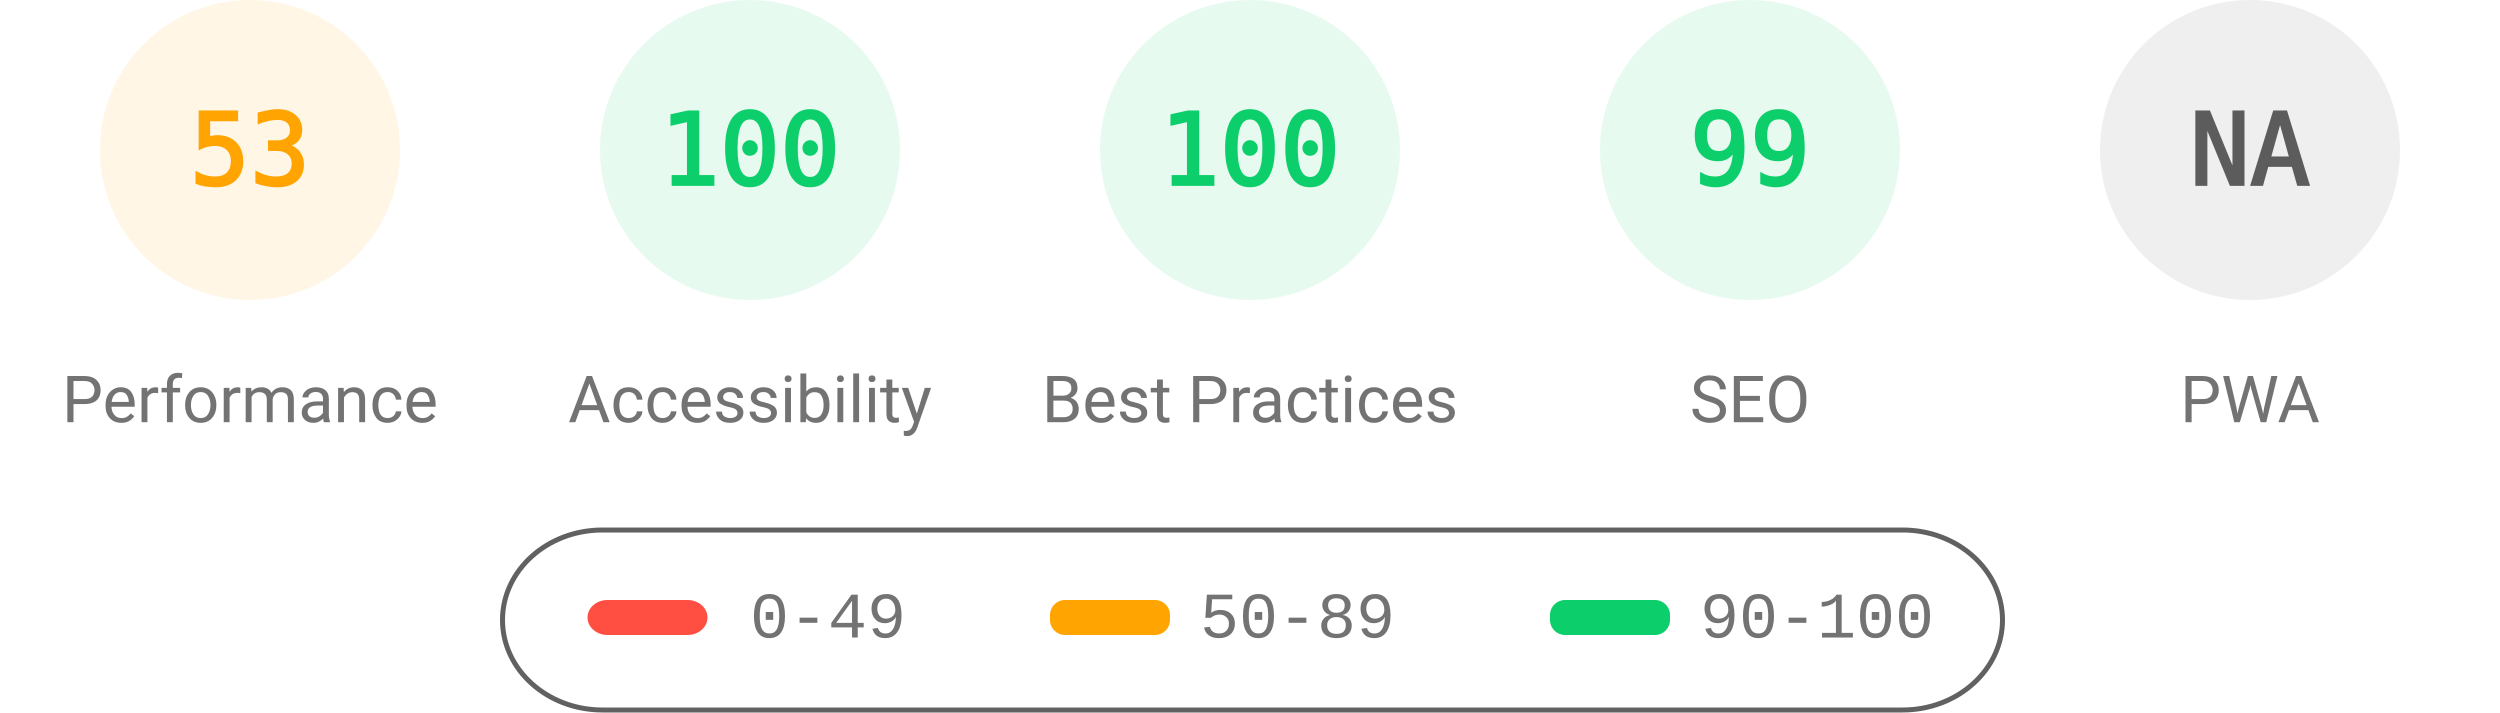
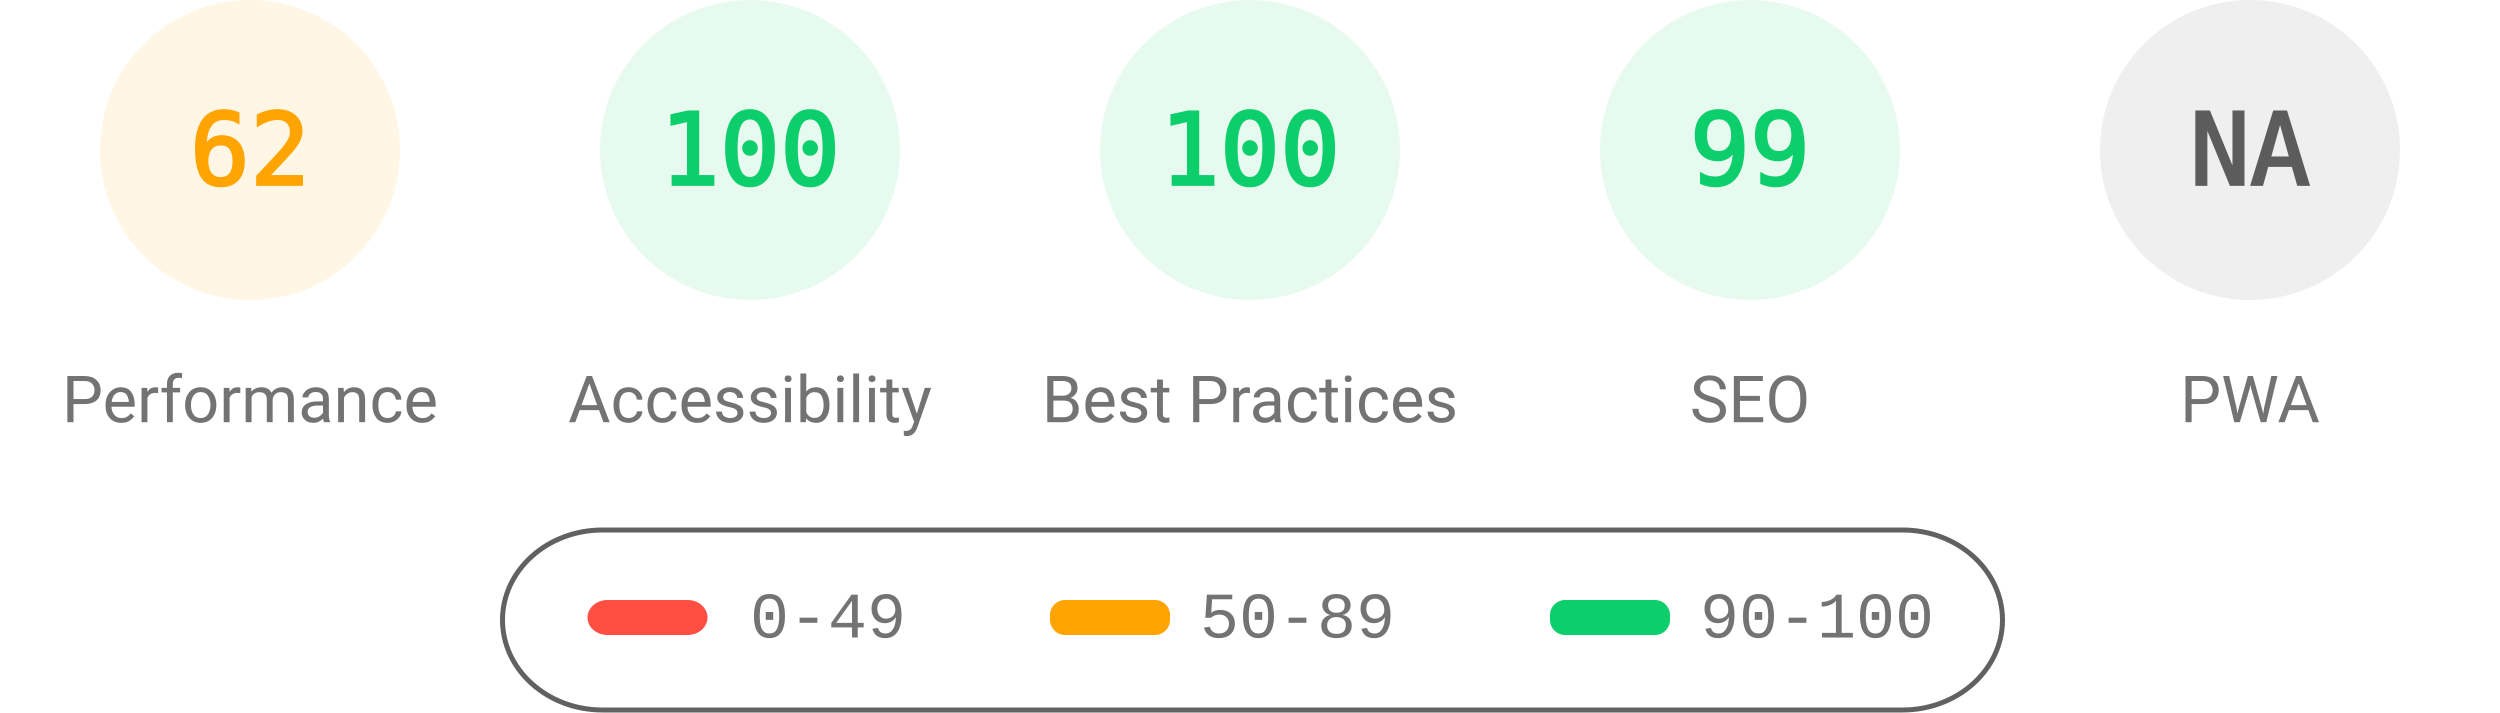
<svg xmlns="http://www.w3.org/2000/svg" fill="none" width="1000" height="285">
  <style>.gauge-base{opacity:.1}.gauge-arc{fill:none;animation-delay:250ms;stroke-linecap:round;transform:rotate(-90deg);transform-origin:100px 60px;animation:load-gauge 1s ease forwards}.guage-text{font-size:40px;font-family:monospace;text-align:center}.guage-red{color:#ff4e42;fill:#ff4e42;stroke:#ff4e42}.guage-orange{color:#ffa400;fill:#ffa400;stroke:#ffa400}.guage-green{color:#0cce6b;fill:#0cce6b;stroke:#0cce6b}.guage-undefined{color:#5c5c5c;fill:#5c5c5c;stroke:#5c5c5c}.guage-title{color:#737373;fill:#737373;stroke:none;font-size:26px;line-height:26px;font-family:Roboto,Halvetica,Arial,sans-serif}@keyframes load-gauge{from{stroke-dasharray:0 352.858}}</style>
  <svg class="guage-div guage-perf guage-orange" viewBox="0 0 200 200" width="200" height="200">
    <circle class="gauge-base" r="56" cx="100" cy="60" stroke-width="8" />
-     <circle class="gauge-arc guage-arc-1" r="56" cx="100" cy="60" stroke-width="8" style="stroke-dasharray:186.485,351.858" />
-     <text class="guage-text" x="100" y="60" alignment-baseline="central" dominant-baseline="central" text-anchor="middle">53</text>
+     <circle class="gauge-arc guage-arc-1" r="56" cx="100" cy="60" stroke-width="8" style="stroke-dasharray:218.152,351.858" />
+     <text class="guage-text" x="100" y="60" alignment-baseline="central" dominant-baseline="central" text-anchor="middle">62</text>
    <text class="guage-title" x="100" y="160" alignment-baseline="central" dominant-baseline="central" text-anchor="middle">Performance</text>
  </svg>
  <svg class="guage-div guage-acc guage-green" viewBox="0 0 200 200" width="200" height="200" x="200">
    <circle class="gauge-base" r="56" cx="100" cy="60" stroke-width="8" />
    <circle class="gauge-arc guage-arc-2" r="56" cx="100" cy="60" stroke-width="8" style="stroke-dasharray:351.858,351.858" />
    <text class="guage-text" x="100" y="60" alignment-baseline="central" dominant-baseline="central" text-anchor="middle">100</text>
    <text class="guage-title" x="100" y="160" alignment-baseline="central" dominant-baseline="central" text-anchor="middle">Accessibility</text>
  </svg>
  <svg class="guage-div guage-best guage-green" viewBox="0 0 200 200" width="200" height="200" x="400">
    <circle class="gauge-base" r="56" cx="100" cy="60" stroke-width="8" />
    <circle class="gauge-arc guage-arc-3" r="56" cx="100" cy="60" stroke-width="8" style="stroke-dasharray:351.858,351.858" />
    <text class="guage-text" x="100" y="60" alignment-baseline="central" dominant-baseline="central" text-anchor="middle">100</text>
    <text class="guage-title" x="100" y="160" alignment-baseline="central" dominant-baseline="central" text-anchor="middle">Best Practices</text>
  </svg>
  <svg class="guage-div guage-seo guage-green" viewBox="0 0 200 200" width="200" height="200" x="600">
    <circle class="gauge-base" r="56" cx="100" cy="60" stroke-width="8" />
    <circle class="gauge-arc guage-arc-4" r="56" cx="100" cy="60" stroke-width="8" style="stroke-dasharray:348.339,351.858" />
    <text class="guage-text" x="100" y="60" alignment-baseline="central" dominant-baseline="central" text-anchor="middle">99</text>
    <text class="guage-title" x="100" y="160" alignment-baseline="central" dominant-baseline="central" text-anchor="middle">SEO</text>
  </svg>
  <svg class="guage-div guage-pwa guage-undefined" viewBox="0 0 200 200" width="200" height="200" x="800">
    <circle class="gauge-base" r="56" cx="100" cy="60" stroke-width="8" />
    <circle class="gauge-arc guage-arc-4" r="56" cx="100" cy="60" stroke-width="8" style="stroke-dasharray:351.858,351.858" />
    <text class="guage-text" x="100" y="60" alignment-baseline="central" dominant-baseline="central" text-anchor="middle">NA</text>
    <text class="guage-title" x="100" y="160" alignment-baseline="central" dominant-baseline="central" text-anchor="middle">PWA</text>
  </svg>
  <svg width="604" height="76" x="200" y="210">
    <path fill="none" id="canvas_background" d="M-1-1h604v80H-1z" />
    <rect fill-opacity="0" stroke="#616161" stroke-width="2" rx="40" id="svg_2" height="72" width="600" y="2" x="1" fill="#000" />
    <rect stroke="#000" rx="8" id="svg_3" height="14" width="48" y="30" x="35" stroke-opacity="null" stroke-width="0" fill="#ff4e42" />
    <rect stroke="#000" rx="6" id="svg_4" height="14" width="48" y="30" x="220" stroke-opacity="null" stroke-width="0" fill="#ffa400" />
    <rect stroke="#000" rx="6" id="svg_5" height="14" width="48" y="30" x="420" stroke-opacity="null" stroke-width="0" fill="#0cce6b" />
    <text xml:space="preserve" text-anchor="start" font-family="'Courier New', Courier, monospace" font-size="26" id="svg_6" y="45" x="100" stroke-opacity="null" stroke-width="0" stroke="#000" fill="#737373">0-49</text>
    <text xml:space="preserve" text-anchor="start" font-family="'Courier New', Courier, monospace" font-size="26" id="svg_7" y="45" x="280" stroke-opacity="null" stroke-width="0" stroke="#000" fill="#737373">50-89</text>
    <text xml:space="preserve" text-anchor="start" font-family="'Courier New', Courier, monospace" font-size="26" id="svg_8" y="45" x="480" stroke-opacity="null" stroke-width="0" stroke="#000" fill="#737373">90-100</text>
  </svg>
</svg>
